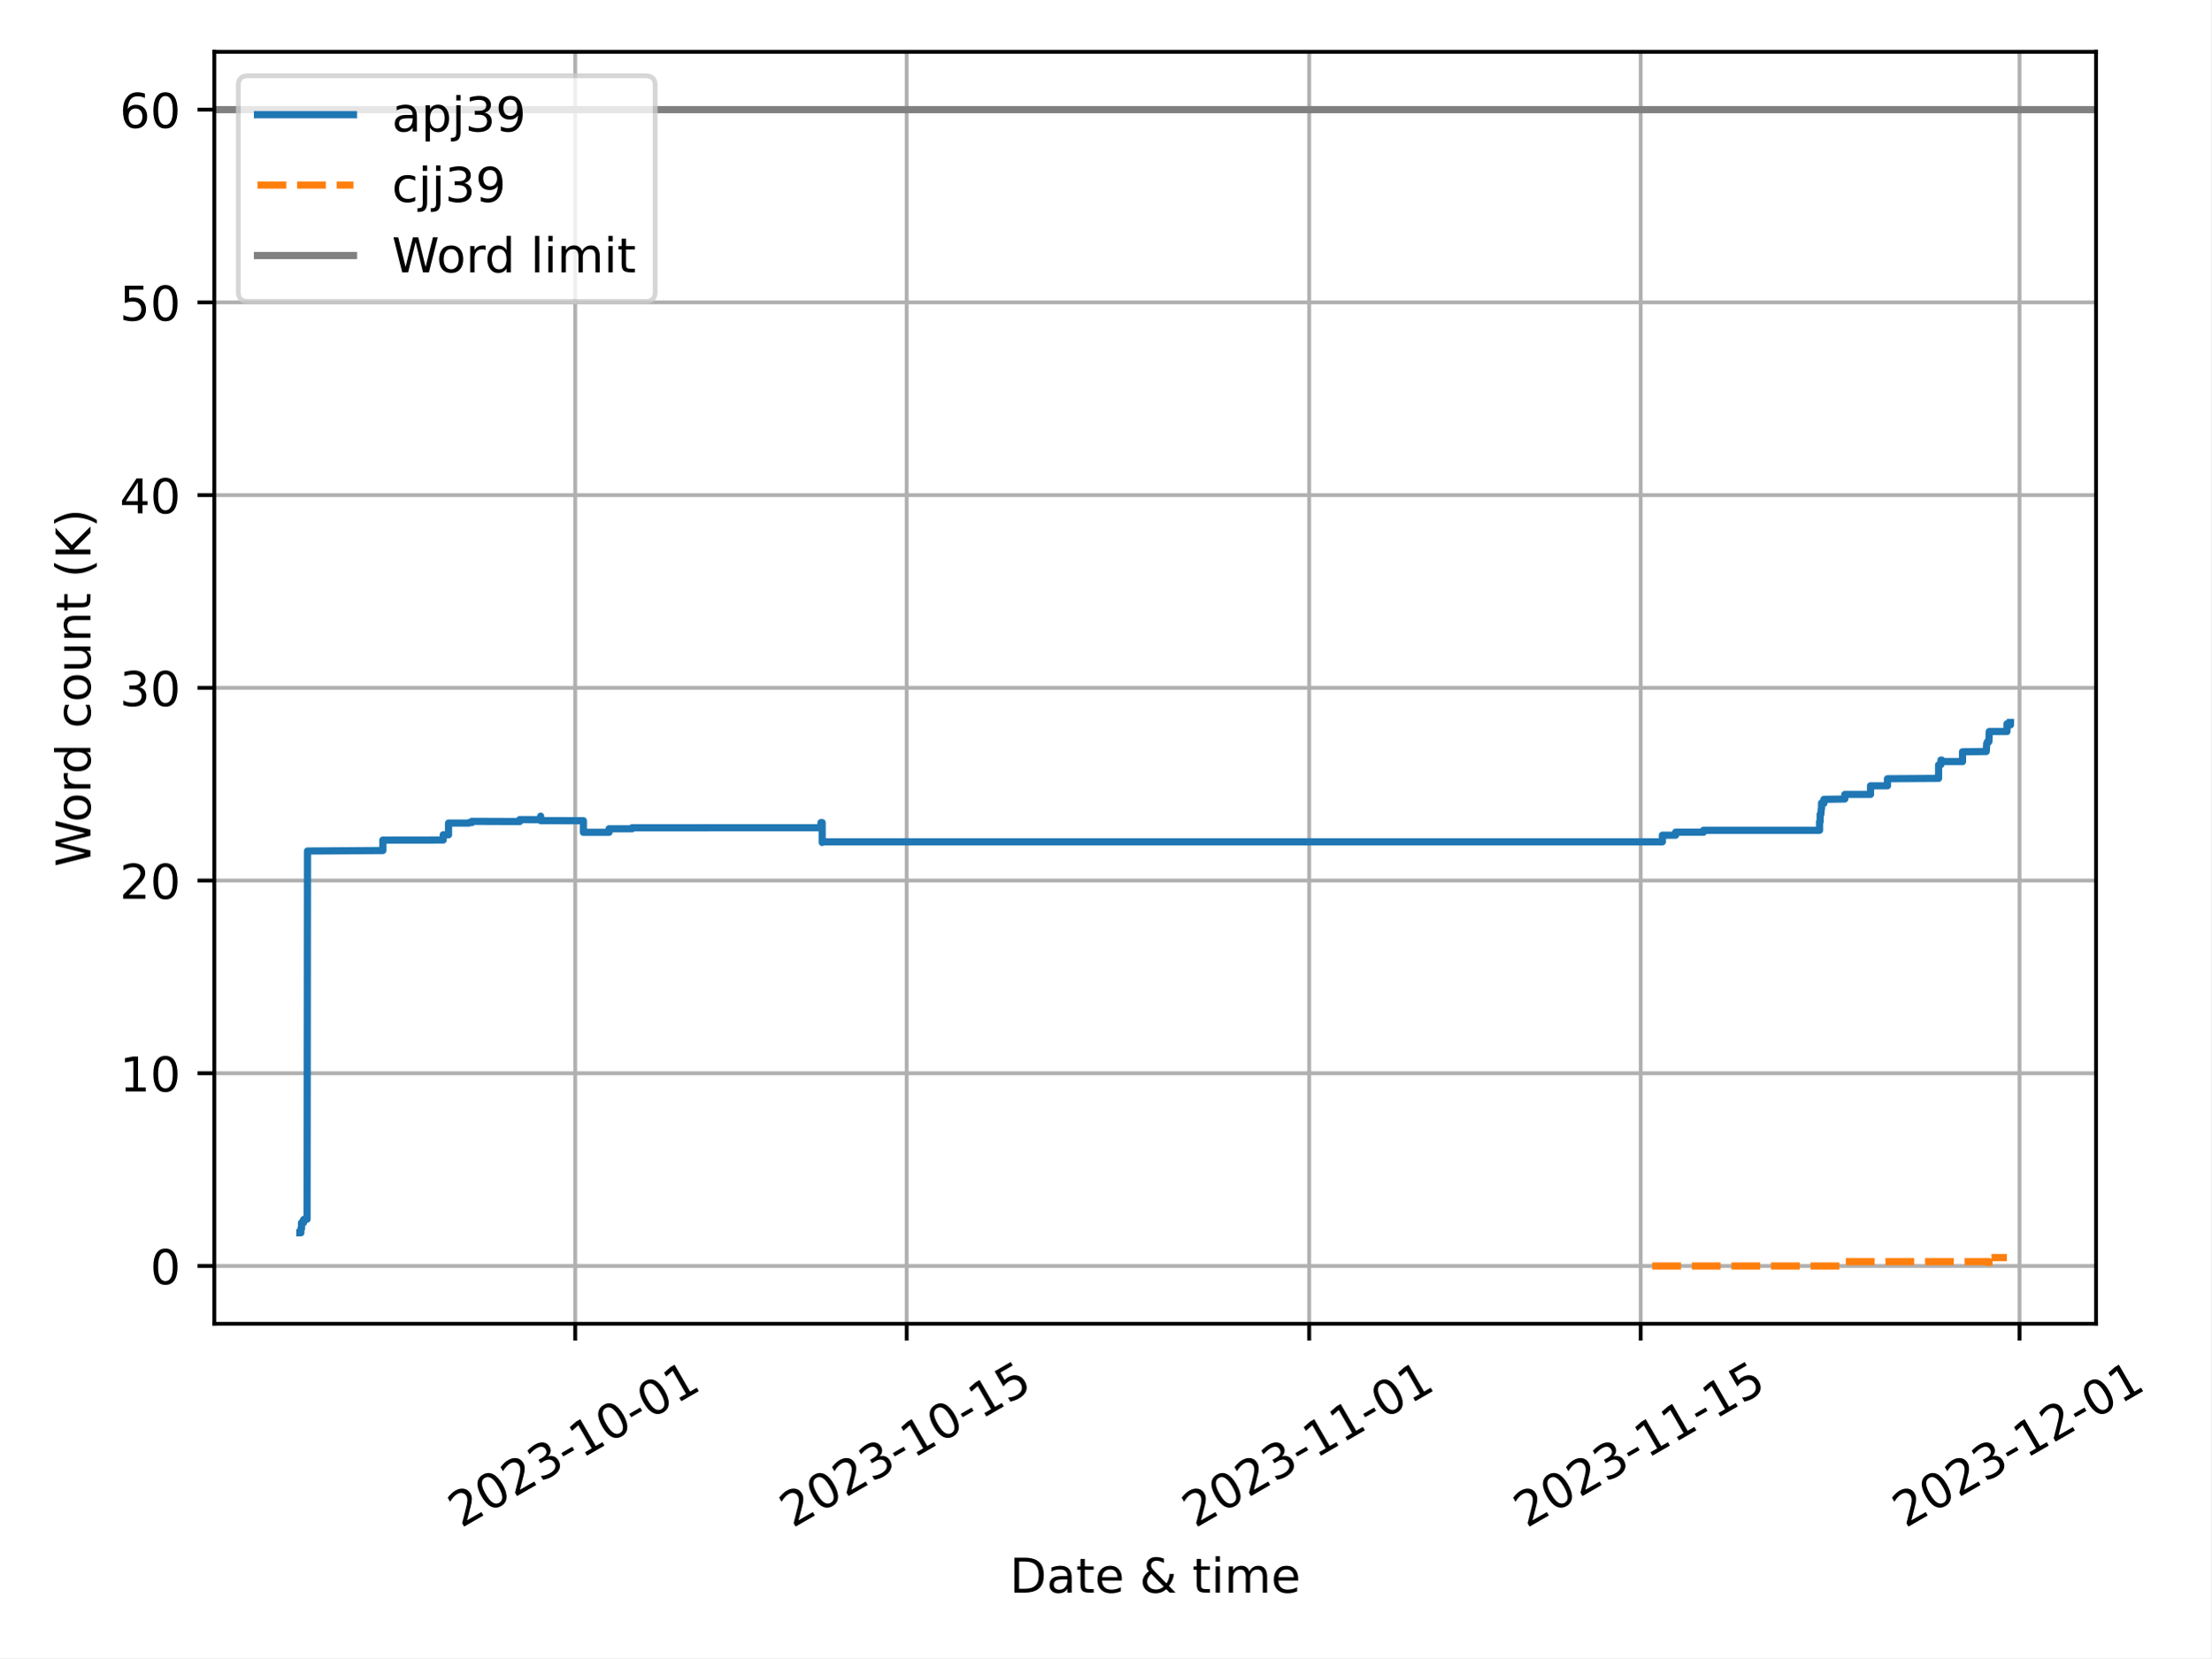
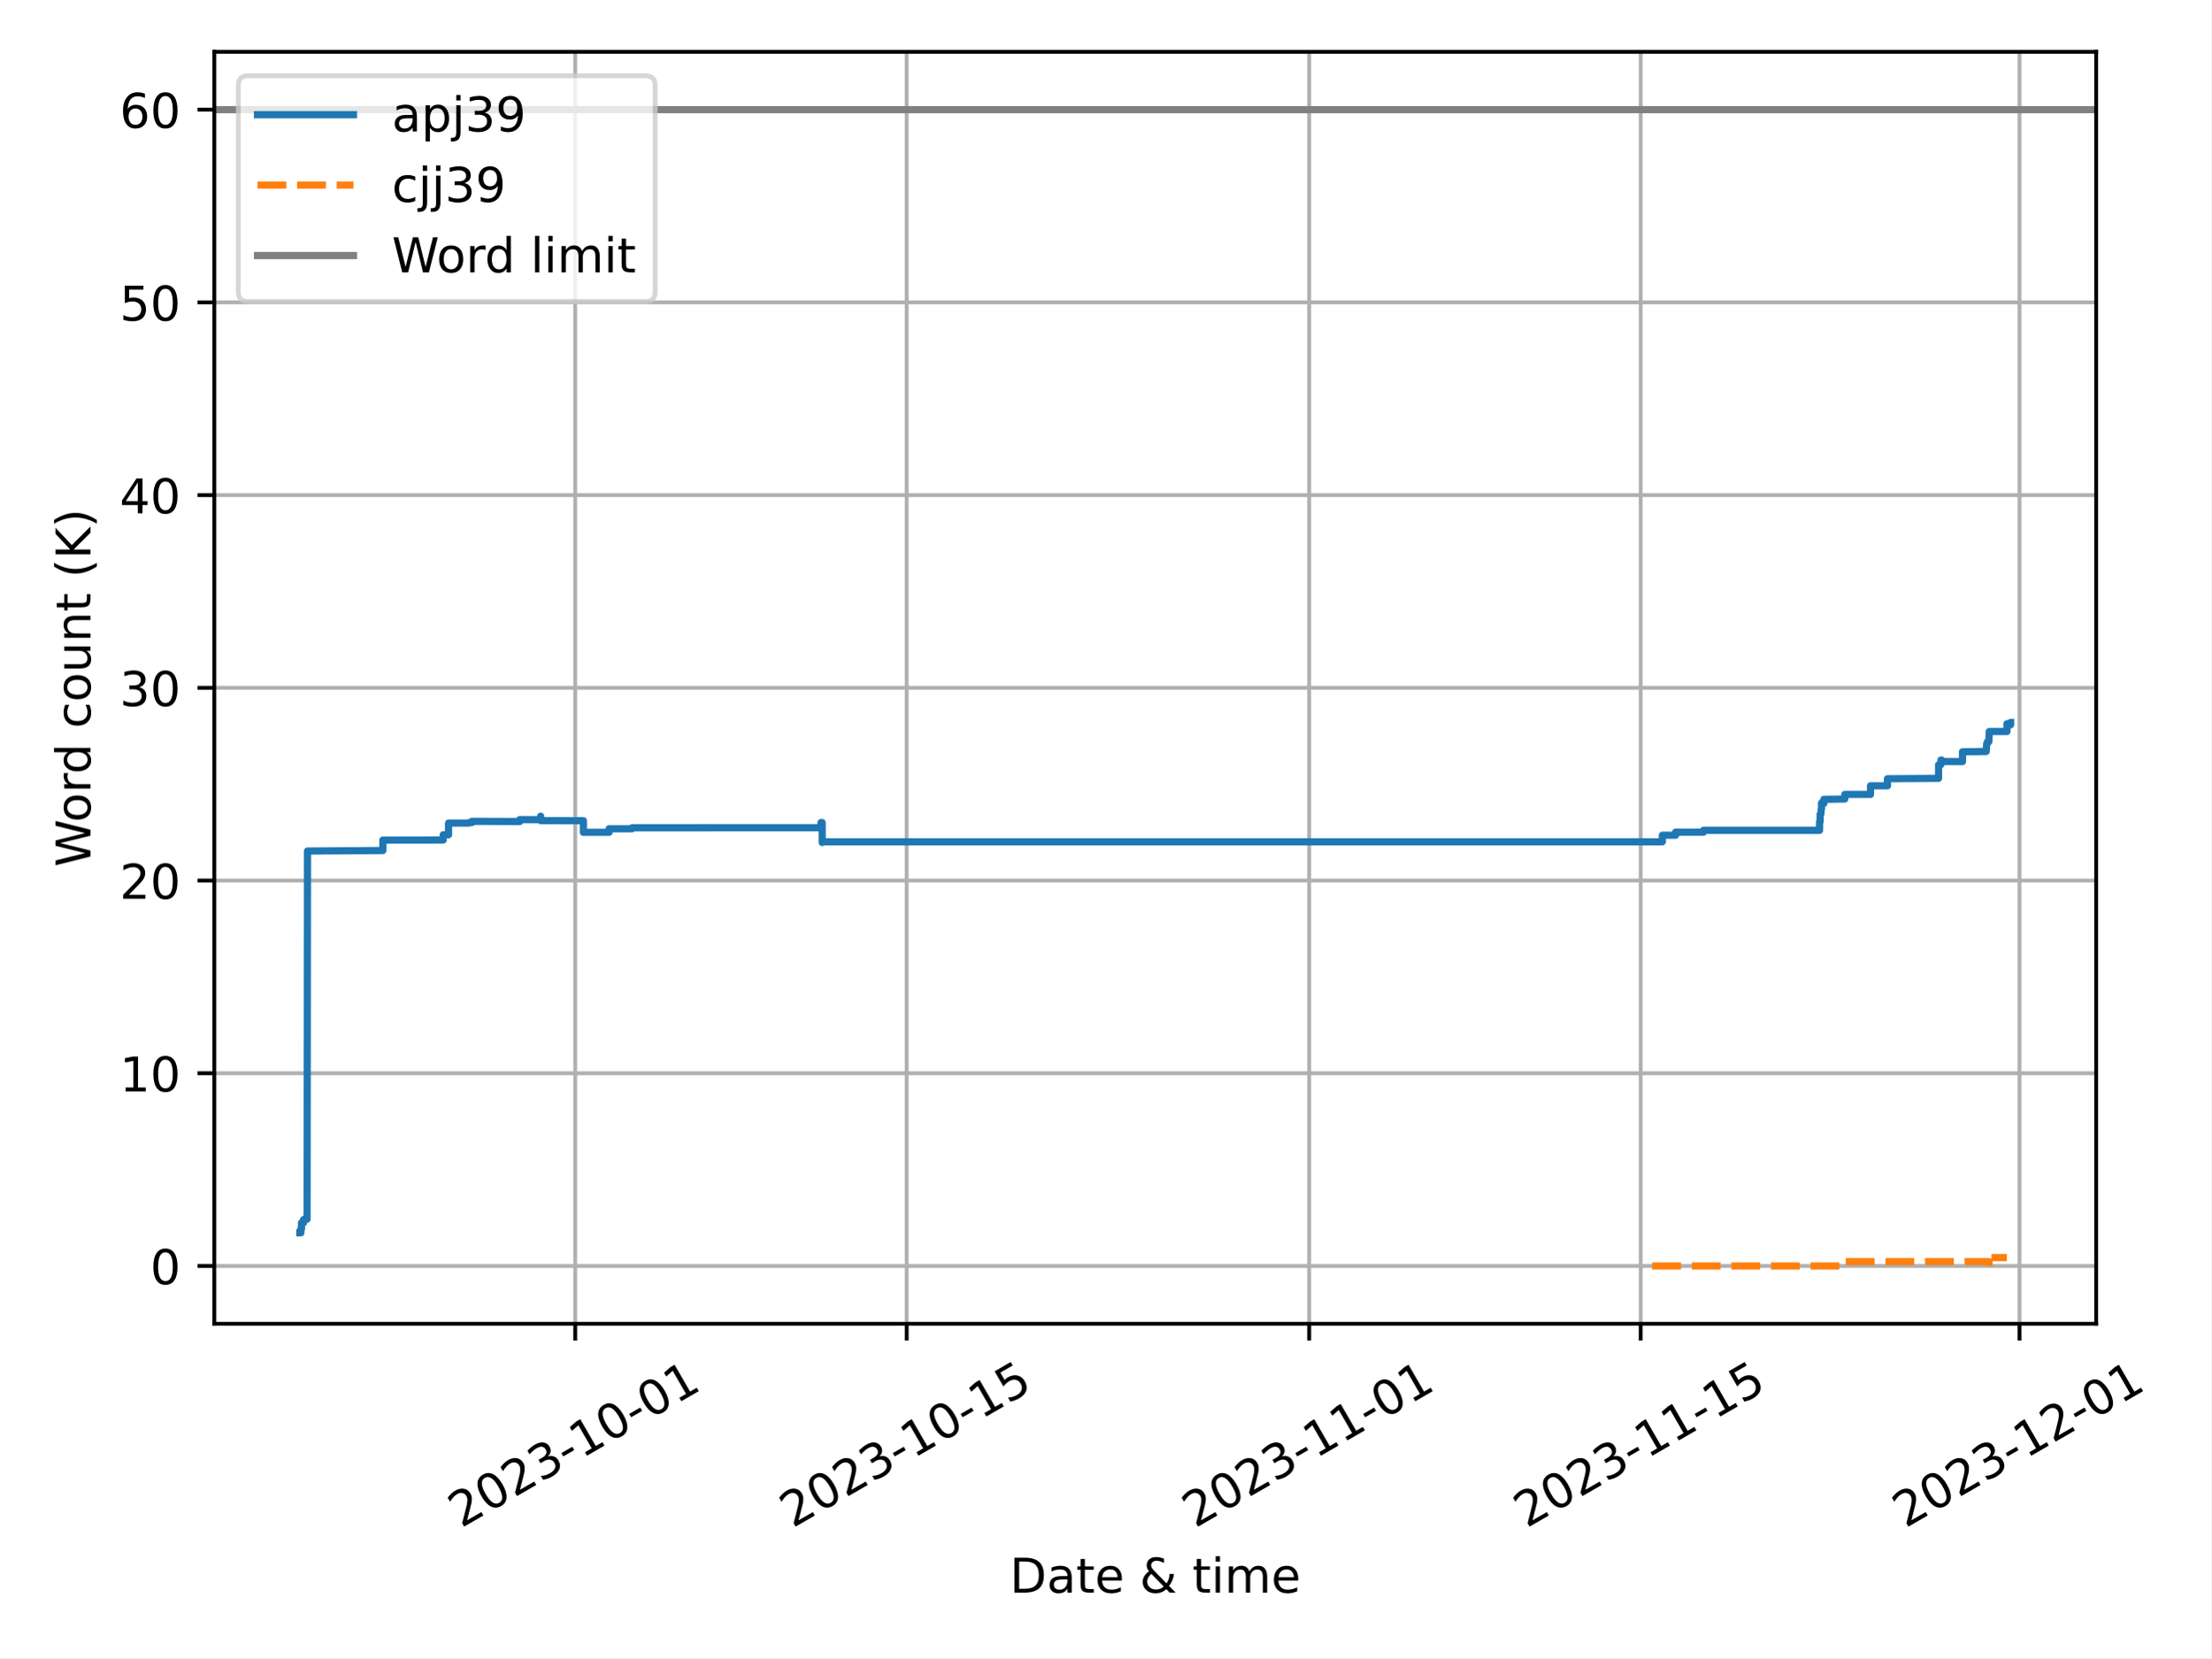
<svg xmlns="http://www.w3.org/2000/svg" xmlns:xlink="http://www.w3.org/1999/xlink" width="460.8pt" height="345.6pt" viewBox="0 0 460.8 345.6" version="1.1">
  <defs>
    <style type="text/css">*{stroke-linejoin: round; stroke-linecap: butt}</style>
  </defs>
  <g id="figure_1">
    <g id="patch_1">
      <path d="M 0 345.6  L 460.8 345.6  L 460.8 0  L 0 0  z " style="fill: #ffffff" />
    </g>
    <g id="axes_1">
      <g id="patch_2">
-         <path d="M 44.66 275.92  L 436.823 275.92  L 436.823 10.8  L 44.66 10.8  z " style="fill: #ffffff" />
+         <path d="M 44.66 275.92  L 436.848 275.92  L 436.848 10.8  L 44.66 10.8  z " style="fill: #ffffff" />
      </g>
      <g id="PolyCollection_1" />
      <g id="PolyCollection_2" />
      <g id="matplotlib.axis_1">
        <g id="xtick_1">
          <g id="line2d_1">
-             <path d="M 119.873 275.92  L 119.873 10.8  " clip-path="url(#pbfbd056b4e)" style="fill: none; stroke: #b0b0b0; stroke-width: 0.8; stroke-linecap: square" />
+             <path d="M 119.874 275.92  L 119.874 10.8  " clip-path="url(#pafad9d0b1c)" style="fill: none; stroke: #b0b0b0; stroke-width: 0.8; stroke-linecap: square" />
          </g>
          <g id="line2d_2">
            <defs>
-               <path id="m10766c5ffb" d="M 0 0  L 0 3.5  " style="stroke: #000000; stroke-width: 0.8" />
-             </defs>
-             <g>
-               <use xlink:href="#m10766c5ffb" x="119.873" y="275.92" style="stroke: #000000; stroke-width: 0.8" />
+               <path id="m6e48e54ae1" d="M 0 0  L 0 3.5  " style="stroke: #000000; stroke-width: 0.8" />
+             </defs>
+             <g>
+               <use xlink:href="#m6e48e54ae1" x="119.874" y="275.92" style="stroke: #000000; stroke-width: 0.8" />
            </g>
          </g>
          <g id="text_1">
-             <g transform="translate(96.0883 318.5587) rotate(-30) scale(0.1 -0.1)">
+             <g transform="translate(96.08871 318.5587) rotate(-30) scale(0.1 -0.1)">
              <defs>
                <path id="DejaVuSans-32" d="M 1228 531  L 3431 531  L 3431 0  L 469 0  L 469 531  Q 828 903 1448 1529  Q 2069 2156 2228 2338  Q 2531 2678 2651 2914  Q 2772 3150 2772 3378  Q 2772 3750 2511 3984  Q 2250 4219 1831 4219  Q 1534 4219 1204 4116  Q 875 4013 500 3803  L 500 4441  Q 881 4594 1212 4672  Q 1544 4750 1819 4750  Q 2544 4750 2975 4387  Q 3406 4025 3406 3419  Q 3406 3131 3298 2873  Q 3191 2616 2906 2266  Q 2828 2175 2409 1742  Q 1991 1309 1228 531  z " transform="scale(0.015625)" />
                <path id="DejaVuSans-30" d="M 2034 4250  Q 1547 4250 1301 3770  Q 1056 3291 1056 2328  Q 1056 1369 1301 889  Q 1547 409 2034 409  Q 2525 409 2770 889  Q 3016 1369 3016 2328  Q 3016 3291 2770 3770  Q 2525 4250 2034 4250  z M 2034 4750  Q 2819 4750 3233 4129  Q 3647 3509 3647 2328  Q 3647 1150 3233 529  Q 2819 -91 2034 -91  Q 1250 -91 836 529  Q 422 1150 422 2328  Q 422 3509 836 4129  Q 1250 4750 2034 4750  z " transform="scale(0.015625)" />
                <path id="DejaVuSans-33" d="M 2597 2516  Q 3050 2419 3304 2112  Q 3559 1806 3559 1356  Q 3559 666 3084 287  Q 2609 -91 1734 -91  Q 1441 -91 1130 -33  Q 819 25 488 141  L 488 750  Q 750 597 1062 519  Q 1375 441 1716 441  Q 2309 441 2620 675  Q 2931 909 2931 1356  Q 2931 1769 2642 2001  Q 2353 2234 1838 2234  L 1294 2234  L 1294 2753  L 1863 2753  Q 2328 2753 2575 2939  Q 2822 3125 2822 3475  Q 2822 3834 2567 4026  Q 2313 4219 1838 4219  Q 1578 4219 1281 4162  Q 984 4106 628 3988  L 628 4550  Q 988 4650 1302 4700  Q 1616 4750 1894 4750  Q 2613 4750 3031 4423  Q 3450 4097 3450 3541  Q 3450 3153 3228 2886  Q 3006 2619 2597 2516  z " transform="scale(0.015625)" />
                <path id="DejaVuSans-2d" d="M 313 2009  L 1997 2009  L 1997 1497  L 313 1497  L 313 2009  z " transform="scale(0.015625)" />
                <path id="DejaVuSans-31" d="M 794 531  L 1825 531  L 1825 4091  L 703 3866  L 703 4441  L 1819 4666  L 2450 4666  L 2450 531  L 3481 531  L 3481 0  L 794 0  L 794 531  z " transform="scale(0.015625)" />
              </defs>
              <use xlink:href="#DejaVuSans-32" />
              <use xlink:href="#DejaVuSans-30" x="63.623" />
              <use xlink:href="#DejaVuSans-32" x="127.246" />
              <use xlink:href="#DejaVuSans-33" x="190.869" />
              <use xlink:href="#DejaVuSans-2d" x="254.492" />
              <use xlink:href="#DejaVuSans-31" x="290.576" />
              <use xlink:href="#DejaVuSans-30" x="354.199" />
              <use xlink:href="#DejaVuSans-2d" x="417.822" />
              <use xlink:href="#DejaVuSans-30" x="453.906" />
              <use xlink:href="#DejaVuSans-31" x="517.529" />
            </g>
          </g>
        </g>
        <g id="xtick_2">
          <g id="line2d_3">
-             <path d="M 188.957 275.92  L 188.957 10.8  " clip-path="url(#pbfbd056b4e)" style="fill: none; stroke: #b0b0b0; stroke-width: 0.8; stroke-linecap: square" />
+             <path d="M 188.956 275.92  L 188.956 10.8  " clip-path="url(#pafad9d0b1c)" style="fill: none; stroke: #b0b0b0; stroke-width: 0.8; stroke-linecap: square" />
          </g>
          <g id="line2d_4">
            <g>
-               <use xlink:href="#m10766c5ffb" x="188.957" y="275.92" style="stroke: #000000; stroke-width: 0.8" />
+               <use xlink:href="#m6e48e54ae1" x="188.956" y="275.92" style="stroke: #000000; stroke-width: 0.8" />
            </g>
          </g>
          <g id="text_2">
-             <g transform="translate(165.1718 318.5587) rotate(-30) scale(0.1 -0.1)">
+             <g transform="translate(165.1713 318.5587) rotate(-30) scale(0.1 -0.1)">
              <defs>
                <path id="DejaVuSans-35" d="M 691 4666  L 3169 4666  L 3169 4134  L 1269 4134  L 1269 2991  Q 1406 3038 1543 3061  Q 1681 3084 1819 3084  Q 2600 3084 3056 2656  Q 3513 2228 3513 1497  Q 3513 744 3044 326  Q 2575 -91 1722 -91  Q 1428 -91 1123 -41  Q 819 9 494 109  L 494 744  Q 775 591 1075 516  Q 1375 441 1709 441  Q 2250 441 2565 725  Q 2881 1009 2881 1497  Q 2881 1984 2565 2268  Q 2250 2553 1709 2553  Q 1456 2553 1204 2497  Q 953 2441 691 2322  L 691 4666  z " transform="scale(0.015625)" />
              </defs>
              <use xlink:href="#DejaVuSans-32" />
              <use xlink:href="#DejaVuSans-30" x="63.623" />
              <use xlink:href="#DejaVuSans-32" x="127.246" />
              <use xlink:href="#DejaVuSans-33" x="190.869" />
              <use xlink:href="#DejaVuSans-2d" x="254.492" />
              <use xlink:href="#DejaVuSans-31" x="290.576" />
              <use xlink:href="#DejaVuSans-30" x="354.199" />
              <use xlink:href="#DejaVuSans-2d" x="417.822" />
              <use xlink:href="#DejaVuSans-31" x="453.906" />
              <use xlink:href="#DejaVuSans-35" x="517.529" />
            </g>
          </g>
        </g>
        <g id="xtick_3">
          <g id="line2d_5">
-             <path d="M 272.844 275.92  L 272.844 10.8  " clip-path="url(#pbfbd056b4e)" style="fill: none; stroke: #b0b0b0; stroke-width: 0.8; stroke-linecap: square" />
+             <path d="M 272.842 275.92  L 272.842 10.8  " clip-path="url(#pafad9d0b1c)" style="fill: none; stroke: #b0b0b0; stroke-width: 0.8; stroke-linecap: square" />
          </g>
          <g id="line2d_6">
            <g>
-               <use xlink:href="#m10766c5ffb" x="272.844" y="275.92" style="stroke: #000000; stroke-width: 0.8" />
+               <use xlink:href="#m6e48e54ae1" x="272.842" y="275.92" style="stroke: #000000; stroke-width: 0.8" />
            </g>
          </g>
          <g id="text_3">
-             <g transform="translate(249.0589 318.5587) rotate(-30) scale(0.1 -0.1)">
+             <g transform="translate(249.0573 318.5587) rotate(-30) scale(0.1 -0.1)">
              <use xlink:href="#DejaVuSans-32" />
              <use xlink:href="#DejaVuSans-30" x="63.623" />
              <use xlink:href="#DejaVuSans-32" x="127.246" />
              <use xlink:href="#DejaVuSans-33" x="190.869" />
              <use xlink:href="#DejaVuSans-2d" x="254.492" />
              <use xlink:href="#DejaVuSans-31" x="290.576" />
              <use xlink:href="#DejaVuSans-31" x="354.199" />
              <use xlink:href="#DejaVuSans-2d" x="417.822" />
              <use xlink:href="#DejaVuSans-30" x="453.906" />
              <use xlink:href="#DejaVuSans-31" x="517.529" />
            </g>
          </g>
        </g>
        <g id="xtick_4">
          <g id="line2d_7">
-             <path d="M 341.927 275.92  L 341.927 10.8  " clip-path="url(#pbfbd056b4e)" style="fill: none; stroke: #b0b0b0; stroke-width: 0.8; stroke-linecap: square" />
+             <path d="M 341.925 275.92  L 341.925 10.8  " clip-path="url(#pafad9d0b1c)" style="fill: none; stroke: #b0b0b0; stroke-width: 0.8; stroke-linecap: square" />
          </g>
          <g id="line2d_8">
            <g>
-               <use xlink:href="#m10766c5ffb" x="341.927" y="275.92" style="stroke: #000000; stroke-width: 0.8" />
+               <use xlink:href="#m6e48e54ae1" x="341.925" y="275.92" style="stroke: #000000; stroke-width: 0.8" />
            </g>
          </g>
          <g id="text_4">
-             <g transform="translate(318.1424 318.5587) rotate(-30) scale(0.1 -0.1)">
+             <g transform="translate(318.1399 318.5587) rotate(-30) scale(0.1 -0.1)">
              <use xlink:href="#DejaVuSans-32" />
              <use xlink:href="#DejaVuSans-30" x="63.623" />
              <use xlink:href="#DejaVuSans-32" x="127.246" />
              <use xlink:href="#DejaVuSans-33" x="190.869" />
              <use xlink:href="#DejaVuSans-2d" x="254.492" />
              <use xlink:href="#DejaVuSans-31" x="290.576" />
              <use xlink:href="#DejaVuSans-31" x="354.199" />
              <use xlink:href="#DejaVuSans-2d" x="417.822" />
              <use xlink:href="#DejaVuSans-31" x="453.906" />
              <use xlink:href="#DejaVuSans-35" x="517.529" />
            </g>
          </g>
        </g>
        <g id="xtick_5">
          <g id="line2d_9">
-             <path d="M 420.88 275.92  L 420.88 10.8  " clip-path="url(#pbfbd056b4e)" style="fill: none; stroke: #b0b0b0; stroke-width: 0.8; stroke-linecap: square" />
+             <path d="M 420.877 275.92  L 420.877 10.8  " clip-path="url(#pafad9d0b1c)" style="fill: none; stroke: #b0b0b0; stroke-width: 0.8; stroke-linecap: square" />
          </g>
          <g id="line2d_10">
            <g>
-               <use xlink:href="#m10766c5ffb" x="420.88" y="275.92" style="stroke: #000000; stroke-width: 0.8" />
+               <use xlink:href="#m6e48e54ae1" x="420.877" y="275.92" style="stroke: #000000; stroke-width: 0.8" />
            </g>
          </g>
          <g id="text_5">
-             <g transform="translate(397.0949 318.5587) rotate(-30) scale(0.1 -0.1)">
+             <g transform="translate(397.0914 318.5587) rotate(-30) scale(0.1 -0.1)">
              <use xlink:href="#DejaVuSans-32" />
              <use xlink:href="#DejaVuSans-30" x="63.623" />
              <use xlink:href="#DejaVuSans-32" x="127.246" />
              <use xlink:href="#DejaVuSans-33" x="190.869" />
              <use xlink:href="#DejaVuSans-2d" x="254.492" />
              <use xlink:href="#DejaVuSans-31" x="290.576" />
              <use xlink:href="#DejaVuSans-32" x="354.199" />
              <use xlink:href="#DejaVuSans-2d" x="417.822" />
              <use xlink:href="#DejaVuSans-30" x="453.906" />
              <use xlink:href="#DejaVuSans-31" x="517.529" />
            </g>
          </g>
        </g>
        <g id="text_6">
-           <g transform="translate(210.4171 331.9582) scale(0.1 -0.1)">
+           <g transform="translate(210.4299 331.9582) scale(0.1 -0.1)">
            <defs>
              <path id="DejaVuSans-44" d="M 1259 4147  L 1259 519  L 2022 519  Q 2988 519 3436 956  Q 3884 1394 3884 2338  Q 3884 3275 3436 3711  Q 2988 4147 2022 4147  L 1259 4147  z M 628 4666  L 1925 4666  Q 3281 4666 3915 4102  Q 4550 3538 4550 2338  Q 4550 1131 3912 565  Q 3275 0 1925 0  L 628 0  L 628 4666  z " transform="scale(0.015625)" />
              <path id="DejaVuSans-61" d="M 2194 1759  Q 1497 1759 1228 1600  Q 959 1441 959 1056  Q 959 750 1161 570  Q 1363 391 1709 391  Q 2188 391 2477 730  Q 2766 1069 2766 1631  L 2766 1759  L 2194 1759  z M 3341 1997  L 3341 0  L 2766 0  L 2766 531  Q 2569 213 2275 61  Q 1981 -91 1556 -91  Q 1019 -91 701 211  Q 384 513 384 1019  Q 384 1609 779 1909  Q 1175 2209 1959 2209  L 2766 2209  L 2766 2266  Q 2766 2663 2505 2880  Q 2244 3097 1772 3097  Q 1472 3097 1187 3025  Q 903 2953 641 2809  L 641 3341  Q 956 3463 1253 3523  Q 1550 3584 1831 3584  Q 2591 3584 2966 3190  Q 3341 2797 3341 1997  z " transform="scale(0.015625)" />
              <path id="DejaVuSans-74" d="M 1172 4494  L 1172 3500  L 2356 3500  L 2356 3053  L 1172 3053  L 1172 1153  Q 1172 725 1289 603  Q 1406 481 1766 481  L 2356 481  L 2356 0  L 1766 0  Q 1100 0 847 248  Q 594 497 594 1153  L 594 3053  L 172 3053  L 172 3500  L 594 3500  L 594 4494  L 1172 4494  z " transform="scale(0.015625)" />
              <path id="DejaVuSans-65" d="M 3597 1894  L 3597 1613  L 953 1613  Q 991 1019 1311 708  Q 1631 397 2203 397  Q 2534 397 2845 478  Q 3156 559 3463 722  L 3463 178  Q 3153 47 2828 -22  Q 2503 -91 2169 -91  Q 1331 -91 842 396  Q 353 884 353 1716  Q 353 2575 817 3079  Q 1281 3584 2069 3584  Q 2775 3584 3186 3129  Q 3597 2675 3597 1894  z M 3022 2063  Q 3016 2534 2758 2815  Q 2500 3097 2075 3097  Q 1594 3097 1305 2825  Q 1016 2553 972 2059  L 3022 2063  z " transform="scale(0.015625)" />
              <path id="DejaVuSans-20" transform="scale(0.015625)" />
              <path id="DejaVuSans-26" d="M 1556 2509  Q 1272 2256 1139 2004  Q 1006 1753 1006 1478  Q 1006 1022 1337 719  Q 1669 416 2169 416  Q 2466 416 2725 514  Q 2984 613 3213 813  L 1556 2509  z M 1997 2859  L 3584 1234  Q 3769 1513 3872 1830  Q 3975 2147 3994 2503  L 4575 2503  Q 4538 2091 4375 1687  Q 4213 1284 3922 891  L 4794 0  L 4006 0  L 3559 459  Q 3234 181 2878 45  Q 2522 -91 2113 -91  Q 1359 -91 881 339  Q 403 769 403 1441  Q 403 1841 612 2192  Q 822 2544 1241 2853  Q 1091 3050 1012 3245  Q 934 3441 934 3628  Q 934 4134 1281 4442  Q 1628 4750 2203 4750  Q 2463 4750 2720 4694  Q 2978 4638 3244 4525  L 3244 3956  Q 2972 4103 2725 4179  Q 2478 4256 2266 4256  Q 1938 4256 1733 4082  Q 1528 3909 1528 3634  Q 1528 3475 1620 3314  Q 1713 3153 1997 2859  z " transform="scale(0.015625)" />
              <path id="DejaVuSans-69" d="M 603 3500  L 1178 3500  L 1178 0  L 603 0  L 603 3500  z M 603 4863  L 1178 4863  L 1178 4134  L 603 4134  L 603 4863  z " transform="scale(0.015625)" />
              <path id="DejaVuSans-6d" d="M 3328 2828  Q 3544 3216 3844 3400  Q 4144 3584 4550 3584  Q 5097 3584 5394 3201  Q 5691 2819 5691 2113  L 5691 0  L 5113 0  L 5113 2094  Q 5113 2597 4934 2840  Q 4756 3084 4391 3084  Q 3944 3084 3684 2787  Q 3425 2491 3425 1978  L 3425 0  L 2847 0  L 2847 2094  Q 2847 2600 2669 2842  Q 2491 3084 2119 3084  Q 1678 3084 1418 2786  Q 1159 2488 1159 1978  L 1159 0  L 581 0  L 581 3500  L 1159 3500  L 1159 2956  Q 1356 3278 1631 3431  Q 1906 3584 2284 3584  Q 2666 3584 2933 3390  Q 3200 3197 3328 2828  z " transform="scale(0.015625)" />
            </defs>
            <use xlink:href="#DejaVuSans-44" />
            <use xlink:href="#DejaVuSans-61" x="77.002" />
            <use xlink:href="#DejaVuSans-74" x="138.281" />
            <use xlink:href="#DejaVuSans-65" x="177.49" />
            <use xlink:href="#DejaVuSans-20" x="239.014" />
            <use xlink:href="#DejaVuSans-26" x="270.801" />
            <use xlink:href="#DejaVuSans-20" x="348.779" />
            <use xlink:href="#DejaVuSans-74" x="380.566" />
            <use xlink:href="#DejaVuSans-69" x="419.775" />
            <use xlink:href="#DejaVuSans-6d" x="447.559" />
            <use xlink:href="#DejaVuSans-65" x="544.971" />
          </g>
        </g>
      </g>
      <g id="matplotlib.axis_2">
        <g id="ytick_1">
          <g id="line2d_11">
-             <path d="M 44.66 263.87  L 436.823 263.87  " clip-path="url(#pbfbd056b4e)" style="fill: none; stroke: #b0b0b0; stroke-width: 0.8; stroke-linecap: square" />
+             <path d="M 44.66 263.87  L 436.848 263.87  " clip-path="url(#pafad9d0b1c)" style="fill: none; stroke: #b0b0b0; stroke-width: 0.8; stroke-linecap: square" />
          </g>
          <g id="line2d_12">
            <defs>
-               <path id="m41c71d63e1" d="M 0 0  L -3.5 0  " style="stroke: #000000; stroke-width: 0.8" />
-             </defs>
-             <g>
-               <use xlink:href="#m41c71d63e1" x="44.66" y="263.87" style="stroke: #000000; stroke-width: 0.8" />
+               <path id="m4e6aa06380" d="M 0 0  L -3.5 0  " style="stroke: #000000; stroke-width: 0.8" />
+             </defs>
+             <g>
+               <use xlink:href="#m4e6aa06380" x="44.66" y="263.87" style="stroke: #000000; stroke-width: 0.8" />
            </g>
          </g>
          <g id="text_7">
            <g transform="translate(31.2975 267.6688) scale(0.1 -0.1)">
              <use xlink:href="#DejaVuSans-30" />
            </g>
          </g>
        </g>
        <g id="ytick_2">
          <g id="line2d_13">
-             <path d="M 44.66 223.7  L 436.823 223.7  " clip-path="url(#pbfbd056b4e)" style="fill: none; stroke: #b0b0b0; stroke-width: 0.8; stroke-linecap: square" />
+             <path d="M 44.66 223.7  L 436.848 223.7  " clip-path="url(#pafad9d0b1c)" style="fill: none; stroke: #b0b0b0; stroke-width: 0.8; stroke-linecap: square" />
          </g>
          <g id="line2d_14">
            <g>
-               <use xlink:href="#m41c71d63e1" x="44.66" y="223.7" style="stroke: #000000; stroke-width: 0.8" />
+               <use xlink:href="#m4e6aa06380" x="44.66" y="223.7" style="stroke: #000000; stroke-width: 0.8" />
            </g>
          </g>
          <g id="text_8">
            <g transform="translate(24.935 227.499) scale(0.1 -0.1)">
              <use xlink:href="#DejaVuSans-31" />
              <use xlink:href="#DejaVuSans-30" x="63.623" />
            </g>
          </g>
        </g>
        <g id="ytick_3">
          <g id="line2d_15">
-             <path d="M 44.66 183.53  L 436.823 183.53  " clip-path="url(#pbfbd056b4e)" style="fill: none; stroke: #b0b0b0; stroke-width: 0.8; stroke-linecap: square" />
+             <path d="M 44.66 183.53  L 436.848 183.53  " clip-path="url(#pafad9d0b1c)" style="fill: none; stroke: #b0b0b0; stroke-width: 0.8; stroke-linecap: square" />
          </g>
          <g id="line2d_16">
            <g>
-               <use xlink:href="#m41c71d63e1" x="44.66" y="183.53" style="stroke: #000000; stroke-width: 0.8" />
+               <use xlink:href="#m4e6aa06380" x="44.66" y="183.53" style="stroke: #000000; stroke-width: 0.8" />
            </g>
          </g>
          <g id="text_9">
            <g transform="translate(24.935 187.3292) scale(0.1 -0.1)">
              <use xlink:href="#DejaVuSans-32" />
              <use xlink:href="#DejaVuSans-30" x="63.623" />
            </g>
          </g>
        </g>
        <g id="ytick_4">
          <g id="line2d_17">
-             <path d="M 44.66 143.36  L 436.823 143.36  " clip-path="url(#pbfbd056b4e)" style="fill: none; stroke: #b0b0b0; stroke-width: 0.8; stroke-linecap: square" />
+             <path d="M 44.66 143.36  L 436.848 143.36  " clip-path="url(#pafad9d0b1c)" style="fill: none; stroke: #b0b0b0; stroke-width: 0.8; stroke-linecap: square" />
          </g>
          <g id="line2d_18">
            <g>
-               <use xlink:href="#m41c71d63e1" x="44.66" y="143.36" style="stroke: #000000; stroke-width: 0.8" />
+               <use xlink:href="#m4e6aa06380" x="44.66" y="143.36" style="stroke: #000000; stroke-width: 0.8" />
            </g>
          </g>
          <g id="text_10">
            <g transform="translate(24.935 147.1595) scale(0.1 -0.1)">
              <use xlink:href="#DejaVuSans-33" />
              <use xlink:href="#DejaVuSans-30" x="63.623" />
            </g>
          </g>
        </g>
        <g id="ytick_5">
          <g id="line2d_19">
-             <path d="M 44.66 103.19  L 436.823 103.19  " clip-path="url(#pbfbd056b4e)" style="fill: none; stroke: #b0b0b0; stroke-width: 0.8; stroke-linecap: square" />
+             <path d="M 44.66 103.19  L 436.848 103.19  " clip-path="url(#pafad9d0b1c)" style="fill: none; stroke: #b0b0b0; stroke-width: 0.8; stroke-linecap: square" />
          </g>
          <g id="line2d_20">
            <g>
-               <use xlink:href="#m41c71d63e1" x="44.66" y="103.19" style="stroke: #000000; stroke-width: 0.8" />
+               <use xlink:href="#m4e6aa06380" x="44.66" y="103.19" style="stroke: #000000; stroke-width: 0.8" />
            </g>
          </g>
          <g id="text_11">
            <g transform="translate(24.935 106.9897) scale(0.1 -0.1)">
              <defs>
                <path id="DejaVuSans-34" d="M 2419 4116  L 825 1625  L 2419 1625  L 2419 4116  z M 2253 4666  L 3047 4666  L 3047 1625  L 3713 1625  L 3713 1100  L 3047 1100  L 3047 0  L 2419 0  L 2419 1100  L 313 1100  L 313 1709  L 2253 4666  z " transform="scale(0.015625)" />
              </defs>
              <use xlink:href="#DejaVuSans-34" />
              <use xlink:href="#DejaVuSans-30" x="63.623" />
            </g>
          </g>
        </g>
        <g id="ytick_6">
          <g id="line2d_21">
-             <path d="M 44.66 63.021  L 436.823 63.021  " clip-path="url(#pbfbd056b4e)" style="fill: none; stroke: #b0b0b0; stroke-width: 0.8; stroke-linecap: square" />
+             <path d="M 44.66 63.021  L 436.848 63.021  " clip-path="url(#pafad9d0b1c)" style="fill: none; stroke: #b0b0b0; stroke-width: 0.8; stroke-linecap: square" />
          </g>
          <g id="line2d_22">
            <g>
-               <use xlink:href="#m41c71d63e1" x="44.66" y="63.021" style="stroke: #000000; stroke-width: 0.8" />
+               <use xlink:href="#m4e6aa06380" x="44.66" y="63.021" style="stroke: #000000; stroke-width: 0.8" />
            </g>
          </g>
          <g id="text_12">
            <g transform="translate(24.935 66.81992) scale(0.1 -0.1)">
              <use xlink:href="#DejaVuSans-35" />
              <use xlink:href="#DejaVuSans-30" x="63.623" />
            </g>
          </g>
        </g>
        <g id="ytick_7">
          <g id="line2d_23">
-             <path d="M 44.66 22.851  L 436.823 22.851  " clip-path="url(#pbfbd056b4e)" style="fill: none; stroke: #b0b0b0; stroke-width: 0.8; stroke-linecap: square" />
+             <path d="M 44.66 22.851  L 436.848 22.851  " clip-path="url(#pafad9d0b1c)" style="fill: none; stroke: #b0b0b0; stroke-width: 0.8; stroke-linecap: square" />
          </g>
          <g id="line2d_24">
            <g>
-               <use xlink:href="#m41c71d63e1" x="44.66" y="22.851" style="stroke: #000000; stroke-width: 0.8" />
+               <use xlink:href="#m4e6aa06380" x="44.66" y="22.851" style="stroke: #000000; stroke-width: 0.8" />
            </g>
          </g>
          <g id="text_13">
            <g transform="translate(24.935 26.65015) scale(0.1 -0.1)">
              <defs>
                <path id="DejaVuSans-36" d="M 2113 2584  Q 1688 2584 1439 2293  Q 1191 2003 1191 1497  Q 1191 994 1439 701  Q 1688 409 2113 409  Q 2538 409 2786 701  Q 3034 994 3034 1497  Q 3034 2003 2786 2293  Q 2538 2584 2113 2584  z M 3366 4563  L 3366 3988  Q 3128 4100 2886 4159  Q 2644 4219 2406 4219  Q 1781 4219 1451 3797  Q 1122 3375 1075 2522  Q 1259 2794 1537 2939  Q 1816 3084 2150 3084  Q 2853 3084 3261 2657  Q 3669 2231 3669 1497  Q 3669 778 3244 343  Q 2819 -91 2113 -91  Q 1303 -91 875 529  Q 447 1150 447 2328  Q 447 3434 972 4092  Q 1497 4750 2381 4750  Q 2619 4750 2861 4703  Q 3103 4656 3366 4563  z " transform="scale(0.015625)" />
              </defs>
              <use xlink:href="#DejaVuSans-36" />
              <use xlink:href="#DejaVuSans-30" x="63.623" />
            </g>
          </g>
        </g>
        <g id="text_14">
          <g transform="translate(18.85531 180.6766) rotate(-90) scale(0.1 -0.1)">
            <defs>
              <path id="DejaVuSans-57" d="M 213 4666  L 850 4666  L 1831 722  L 2809 4666  L 3519 4666  L 4500 722  L 5478 4666  L 6119 4666  L 4947 0  L 4153 0  L 3169 4050  L 2175 0  L 1381 0  L 213 4666  z " transform="scale(0.015625)" />
              <path id="DejaVuSans-6f" d="M 1959 3097  Q 1497 3097 1228 2736  Q 959 2375 959 1747  Q 959 1119 1226 758  Q 1494 397 1959 397  Q 2419 397 2687 759  Q 2956 1122 2956 1747  Q 2956 2369 2687 2733  Q 2419 3097 1959 3097  z M 1959 3584  Q 2709 3584 3137 3096  Q 3566 2609 3566 1747  Q 3566 888 3137 398  Q 2709 -91 1959 -91  Q 1206 -91 779 398  Q 353 888 353 1747  Q 353 2609 779 3096  Q 1206 3584 1959 3584  z " transform="scale(0.015625)" />
              <path id="DejaVuSans-72" d="M 2631 2963  Q 2534 3019 2420 3045  Q 2306 3072 2169 3072  Q 1681 3072 1420 2755  Q 1159 2438 1159 1844  L 1159 0  L 581 0  L 581 3500  L 1159 3500  L 1159 2956  Q 1341 3275 1631 3429  Q 1922 3584 2338 3584  Q 2397 3584 2469 3576  Q 2541 3569 2628 3553  L 2631 2963  z " transform="scale(0.015625)" />
              <path id="DejaVuSans-64" d="M 2906 2969  L 2906 4863  L 3481 4863  L 3481 0  L 2906 0  L 2906 525  Q 2725 213 2448 61  Q 2172 -91 1784 -91  Q 1150 -91 751 415  Q 353 922 353 1747  Q 353 2572 751 3078  Q 1150 3584 1784 3584  Q 2172 3584 2448 3432  Q 2725 3281 2906 2969  z M 947 1747  Q 947 1113 1208 752  Q 1469 391 1925 391  Q 2381 391 2643 752  Q 2906 1113 2906 1747  Q 2906 2381 2643 2742  Q 2381 3103 1925 3103  Q 1469 3103 1208 2742  Q 947 2381 947 1747  z " transform="scale(0.015625)" />
              <path id="DejaVuSans-63" d="M 3122 3366  L 3122 2828  Q 2878 2963 2633 3030  Q 2388 3097 2138 3097  Q 1578 3097 1268 2742  Q 959 2388 959 1747  Q 959 1106 1268 751  Q 1578 397 2138 397  Q 2388 397 2633 464  Q 2878 531 3122 666  L 3122 134  Q 2881 22 2623 -34  Q 2366 -91 2075 -91  Q 1284 -91 818 406  Q 353 903 353 1747  Q 353 2603 823 3093  Q 1294 3584 2113 3584  Q 2378 3584 2631 3529  Q 2884 3475 3122 3366  z " transform="scale(0.015625)" />
              <path id="DejaVuSans-75" d="M 544 1381  L 544 3500  L 1119 3500  L 1119 1403  Q 1119 906 1312 657  Q 1506 409 1894 409  Q 2359 409 2629 706  Q 2900 1003 2900 1516  L 2900 3500  L 3475 3500  L 3475 0  L 2900 0  L 2900 538  Q 2691 219 2414 64  Q 2138 -91 1772 -91  Q 1169 -91 856 284  Q 544 659 544 1381  z M 1991 3584  L 1991 3584  z " transform="scale(0.015625)" />
              <path id="DejaVuSans-6e" d="M 3513 2113  L 3513 0  L 2938 0  L 2938 2094  Q 2938 2591 2744 2837  Q 2550 3084 2163 3084  Q 1697 3084 1428 2787  Q 1159 2491 1159 1978  L 1159 0  L 581 0  L 581 3500  L 1159 3500  L 1159 2956  Q 1366 3272 1645 3428  Q 1925 3584 2291 3584  Q 2894 3584 3203 3211  Q 3513 2838 3513 2113  z " transform="scale(0.015625)" />
              <path id="DejaVuSans-28" d="M 1984 4856  Q 1566 4138 1362 3434  Q 1159 2731 1159 2009  Q 1159 1288 1364 580  Q 1569 -128 1984 -844  L 1484 -844  Q 1016 -109 783 600  Q 550 1309 550 2009  Q 550 2706 781 3412  Q 1013 4119 1484 4856  L 1984 4856  z " transform="scale(0.015625)" />
              <path id="DejaVuSans-4b" d="M 628 4666  L 1259 4666  L 1259 2694  L 3353 4666  L 4166 4666  L 1850 2491  L 4331 0  L 3500 0  L 1259 2247  L 1259 0  L 628 0  L 628 4666  z " transform="scale(0.015625)" />
              <path id="DejaVuSans-29" d="M 513 4856  L 1013 4856  Q 1481 4119 1714 3412  Q 1947 2706 1947 2009  Q 1947 1309 1714 600  Q 1481 -109 1013 -844  L 513 -844  Q 928 -128 1133 580  Q 1338 1288 1338 2009  Q 1338 2731 1133 3434  Q 928 4138 513 4856  z " transform="scale(0.015625)" />
            </defs>
            <use xlink:href="#DejaVuSans-57" />
            <use xlink:href="#DejaVuSans-6f" x="93.002" />
            <use xlink:href="#DejaVuSans-72" x="154.184" />
            <use xlink:href="#DejaVuSans-64" x="193.547" />
            <use xlink:href="#DejaVuSans-20" x="257.023" />
            <use xlink:href="#DejaVuSans-63" x="288.811" />
            <use xlink:href="#DejaVuSans-6f" x="343.791" />
            <use xlink:href="#DejaVuSans-75" x="404.973" />
            <use xlink:href="#DejaVuSans-6e" x="468.352" />
            <use xlink:href="#DejaVuSans-74" x="531.73" />
            <use xlink:href="#DejaVuSans-20" x="570.939" />
            <use xlink:href="#DejaVuSans-28" x="602.727" />
            <use xlink:href="#DejaVuSans-4b" x="641.74" />
            <use xlink:href="#DejaVuSans-29" x="707.316" />
          </g>
        </g>
      </g>
      <g id="line2d_25">
-         <path d="M 62.486 256.952  L 62.701 256.952  L 62.701 256.113  L 62.746 256.113  L 62.827 256.113  L 62.827 254.872  L 63.245 254.872  L 63.245 254.233  L 63.411 254.233  L 63.411 254.12  L 63.993 254.12  L 64.077 177.38  L 79.784 177.272  L 79.784 175.102  L 92.37 175.082  L 92.37 173.99  L 93.477 173.99  L 93.477 171.559  L 97.744 171.551  L 97.744 171.443  L 98.346 171.443  L 98.346 171.19  L 108.305 171.23  L 108.305 170.828  L 112.672 170.84  L 112.672 170.121  L 112.689 171.049  L 121.574 171.061  L 121.574 173.48  L 126.928 173.48  L 126.928 172.74  L 131.724 172.74  L 131.724 172.536  L 131.758 172.536  L 171.093 172.519  L 171.093 171.455  L 171.167 171.455  L 171.341 171.455  L 171.341 175.596  L 171.416 175.456  L 346.447 175.456  L 346.447 174.082  L 349.2 174.082  L 349.2 173.459  L 355.011 173.459  L 355.011 173.058  L 379.21 173.058  L 379.21 171.266  L 379.326 171.266  L 379.326 169.716  L 379.475 169.716  L 379.569 168.547  L 379.616 168.547  L 379.616 167.366  L 379.751 167.366  L 379.751 167.506  L 379.761 167.446  L 380.106 167.446  L 380.109 166.61  L 384.462 166.534  L 384.462 165.582  L 384.472 165.582  L 389.82 165.582  L 389.82 163.783  L 389.829 163.783  L 393.357 163.783  L 393.357 162.308  L 404.006 162.24  L 404.009 159.424  L 404.482 159.368  L 404.507 158.416  L 404.664 158.416  L 404.664 158.741  L 408.994 158.741  L 408.994 156.697  L 413.942 156.628  L 414.04 154.949  L 414.201 154.949  L 414.201 154.58  L 414.495 154.58  L 414.572 152.467  L 418.266 152.467  L 418.266 150.844  L 418.294 151.085  L 418.997 151.085  L 418.997 150.583  L 418.997 150.583  " clip-path="url(#pbfbd056b4e)" style="fill: none; stroke: #1f77b4; stroke-width: 1.5; stroke-linecap: square" />
+         <path d="M 62.487 256.952  L 62.702 256.952  L 62.702 256.113  L 62.748 256.113  L 62.829 256.113  L 62.829 254.872  L 63.246 254.872  L 63.246 254.233  L 63.413 254.233  L 63.413 254.12  L 63.994 254.12  L 64.078 177.38  L 79.785 177.272  L 79.785 175.102  L 92.371 175.082  L 92.371 173.99  L 93.478 173.99  L 93.478 171.559  L 97.745 171.551  L 97.745 171.443  L 98.346 171.443  L 98.346 171.19  L 108.306 171.23  L 108.306 170.828  L 112.673 170.84  L 112.673 170.121  L 112.689 171.049  L 121.575 171.061  L 121.575 173.48  L 126.929 173.48  L 126.929 172.74  L 131.724 172.74  L 131.724 172.536  L 131.758 172.536  L 171.092 172.519  L 171.092 171.455  L 171.167 171.455  L 171.341 171.455  L 171.341 175.596  L 171.416 175.456  L 346.444 175.456  L 346.444 174.082  L 349.197 174.082  L 349.197 173.459  L 355.009 173.459  L 355.009 173.058  L 379.207 173.058  L 379.207 171.266  L 379.323 171.266  L 379.323 169.716  L 379.472 169.716  L 379.566 168.547  L 379.613 168.547  L 379.613 167.366  L 379.748 167.366  L 379.748 167.506  L 379.758 167.446  L 380.103 167.446  L 380.106 166.61  L 384.459 166.534  L 384.459 165.582  L 384.469 165.582  L 389.817 165.582  L 389.817 163.783  L 389.826 163.783  L 393.354 163.783  L 393.354 162.308  L 404.002 162.24  L 404.006 159.424  L 404.479 159.368  L 404.503 158.416  L 404.66 158.416  L 404.66 158.741  L 408.991 158.741  L 408.991 156.697  L 413.938 156.628  L 414.036 154.949  L 414.198 154.949  L 414.198 154.58  L 414.491 154.58  L 414.568 152.467  L 418.263 152.467  L 418.263 150.844  L 418.291 151.085  L 418.994 151.085  L 418.994 150.583  L 419.021 150.583  " clip-path="url(#pafad9d0b1c)" style="fill: none; stroke: #1f77b4; stroke-width: 1.5; stroke-linecap: square" />
      </g>
      <g id="line2d_26">
-         <path d="M 344.331 263.87  L 383.735 263.87  L 383.735 262.966  L 385.007 262.966  L 385.007 262.966  L 386.151 262.966  L 386.151 262.966  L 386.18 262.966  L 386.18 262.966  L 390.587 262.966  L 390.587 262.966  L 390.589 262.966  L 390.589 262.966  L 391.199 262.966  L 391.199 262.966  L 401.02 262.966  L 401.02 262.966  L 414.502 262.966  L 414.502 262.958  L 414.512 262.958  L 414.512 263.87  L 414.519 263.87  L 414.519 262.13  L 418.242 262.13  L 418.242 262.13  " clip-path="url(#pbfbd056b4e)" style="fill: none; stroke-dasharray: 6,2.25; stroke-dashoffset: 0; stroke: #ff7f0e; stroke-width: 1.5" />
+         <path d="M 344.329 263.87  L 383.732 263.87  L 383.732 262.966  L 385.004 262.966  L 385.004 262.966  L 386.148 262.966  L 386.148 262.966  L 386.177 262.966  L 386.177 262.966  L 390.584 262.966  L 390.584 262.966  L 390.586 262.966  L 390.586 262.966  L 391.196 262.966  L 391.196 262.966  L 401.017 262.966  L 401.017 262.966  L 414.499 262.966  L 414.499 262.958  L 414.509 262.958  L 414.509 263.87  L 414.515 263.87  L 414.515 262.13  L 418.239 262.13  L 418.239 262.13  " clip-path="url(#pafad9d0b1c)" style="fill: none; stroke-dasharray: 6,2.25; stroke-dashoffset: 0; stroke: #ff7f0e; stroke-width: 1.5" />
      </g>
      <g id="line2d_27" />
      <g id="line2d_28" />
      <g id="line2d_29">
-         <path d="M 44.66 22.851  L 436.823 22.851  " clip-path="url(#pbfbd056b4e)" style="fill: none; stroke: #808080; stroke-width: 1.5; stroke-linecap: square" />
+         <path d="M 44.66 22.851  L 436.848 22.851  " clip-path="url(#pafad9d0b1c)" style="fill: none; stroke: #808080; stroke-width: 1.5; stroke-linecap: square" />
      </g>
      <g id="patch_3">
        <path d="M 44.66 275.92  L 44.66 10.8  " style="fill: none; stroke: #000000; stroke-width: 0.8; stroke-linejoin: miter; stroke-linecap: square" />
      </g>
      <g id="patch_4">
-         <path d="M 436.823 275.92  L 436.823 10.8  " style="fill: none; stroke: #000000; stroke-width: 0.8; stroke-linejoin: miter; stroke-linecap: square" />
+         <path d="M 436.848 275.92  L 436.848 10.8  " style="fill: none; stroke: #000000; stroke-width: 0.8; stroke-linejoin: miter; stroke-linecap: square" />
      </g>
      <g id="patch_5">
-         <path d="M 44.66 275.92  L 436.823 275.92  " style="fill: none; stroke: #000000; stroke-width: 0.8; stroke-linejoin: miter; stroke-linecap: square" />
+         <path d="M 44.66 275.92  L 436.848 275.92  " style="fill: none; stroke: #000000; stroke-width: 0.8; stroke-linejoin: miter; stroke-linecap: square" />
      </g>
      <g id="patch_6">
-         <path d="M 44.66 10.8  L 436.823 10.8  " style="fill: none; stroke: #000000; stroke-width: 0.8; stroke-linejoin: miter; stroke-linecap: square" />
+         <path d="M 44.66 10.8  L 436.848 10.8  " style="fill: none; stroke: #000000; stroke-width: 0.8; stroke-linejoin: miter; stroke-linecap: square" />
      </g>
      <g id="legend_1">
        <g id="patch_7">
          <path d="M 51.66 62.834  L 134.537 62.834  Q 136.537 62.834 136.537 60.834  L 136.537 17.8  Q 136.537 15.8 134.537 15.8  L 51.66 15.8  Q 49.66 15.8 49.66 17.8  L 49.66 60.834  Q 49.66 62.834 51.66 62.834  z " style="fill: #ffffff; opacity: 0.8; stroke: #cccccc; stroke-linejoin: miter" />
        </g>
        <g id="line2d_30">
          <path d="M 53.66 23.898  L 63.66 23.898  L 73.66 23.898  " style="fill: none; stroke: #1f77b4; stroke-width: 1.5; stroke-linecap: square" />
        </g>
        <g id="text_15">
          <g transform="translate(81.66 27.39844) scale(0.1 -0.1)">
            <defs>
              <path id="DejaVuSans-70" d="M 1159 525  L 1159 -1331  L 581 -1331  L 581 3500  L 1159 3500  L 1159 2969  Q 1341 3281 1617 3432  Q 1894 3584 2278 3584  Q 2916 3584 3314 3078  Q 3713 2572 3713 1747  Q 3713 922 3314 415  Q 2916 -91 2278 -91  Q 1894 -91 1617 61  Q 1341 213 1159 525  z M 3116 1747  Q 3116 2381 2855 2742  Q 2594 3103 2138 3103  Q 1681 3103 1420 2742  Q 1159 2381 1159 1747  Q 1159 1113 1420 752  Q 1681 391 2138 391  Q 2594 391 2855 752  Q 3116 1113 3116 1747  z " transform="scale(0.015625)" />
              <path id="DejaVuSans-6a" d="M 603 3500  L 1178 3500  L 1178 -63  Q 1178 -731 923 -1031  Q 669 -1331 103 -1331  L -116 -1331  L -116 -844  L 38 -844  Q 366 -844 484 -692  Q 603 -541 603 -63  L 603 3500  z M 603 4863  L 1178 4863  L 1178 4134  L 603 4134  L 603 4863  z " transform="scale(0.015625)" />
              <path id="DejaVuSans-39" d="M 703 97  L 703 672  Q 941 559 1184 500  Q 1428 441 1663 441  Q 2288 441 2617 861  Q 2947 1281 2994 2138  Q 2813 1869 2534 1725  Q 2256 1581 1919 1581  Q 1219 1581 811 2004  Q 403 2428 403 3163  Q 403 3881 828 4315  Q 1253 4750 1959 4750  Q 2769 4750 3195 4129  Q 3622 3509 3622 2328  Q 3622 1225 3098 567  Q 2575 -91 1691 -91  Q 1453 -91 1209 -44  Q 966 3 703 97  z M 1959 2075  Q 2384 2075 2632 2365  Q 2881 2656 2881 3163  Q 2881 3666 2632 3958  Q 2384 4250 1959 4250  Q 1534 4250 1286 3958  Q 1038 3666 1038 3163  Q 1038 2656 1286 2365  Q 1534 2075 1959 2075  z " transform="scale(0.015625)" />
            </defs>
            <use xlink:href="#DejaVuSans-61" />
            <use xlink:href="#DejaVuSans-70" x="61.279" />
            <use xlink:href="#DejaVuSans-6a" x="124.756" />
            <use xlink:href="#DejaVuSans-33" x="152.539" />
            <use xlink:href="#DejaVuSans-39" x="216.162" />
          </g>
        </g>
        <g id="line2d_31">
          <path d="M 53.66 38.577  L 63.66 38.577  L 73.66 38.577  " style="fill: none; stroke-dasharray: 6,2.25; stroke-dashoffset: 0; stroke: #ff7f0e; stroke-width: 1.5" />
        </g>
        <g id="text_16">
          <g transform="translate(81.66 42.07656) scale(0.1 -0.1)">
            <use xlink:href="#DejaVuSans-63" />
            <use xlink:href="#DejaVuSans-6a" x="54.98" />
            <use xlink:href="#DejaVuSans-6a" x="82.764" />
            <use xlink:href="#DejaVuSans-33" x="110.547" />
            <use xlink:href="#DejaVuSans-39" x="174.17" />
          </g>
        </g>
        <g id="line2d_32">
          <path d="M 53.66 53.255  L 63.66 53.255  L 73.66 53.255  " style="fill: none; stroke: #808080; stroke-width: 1.5; stroke-linecap: square" />
        </g>
        <g id="text_17">
          <g transform="translate(81.66 56.75469) scale(0.1 -0.1)">
            <defs>
              <path id="DejaVuSans-6c" d="M 603 4863  L 1178 4863  L 1178 0  L 603 0  L 603 4863  z " transform="scale(0.015625)" />
            </defs>
            <use xlink:href="#DejaVuSans-57" />
            <use xlink:href="#DejaVuSans-6f" x="93.002" />
            <use xlink:href="#DejaVuSans-72" x="154.184" />
            <use xlink:href="#DejaVuSans-64" x="193.547" />
            <use xlink:href="#DejaVuSans-20" x="257.023" />
            <use xlink:href="#DejaVuSans-6c" x="288.811" />
            <use xlink:href="#DejaVuSans-69" x="316.594" />
            <use xlink:href="#DejaVuSans-6d" x="344.377" />
            <use xlink:href="#DejaVuSans-69" x="441.789" />
            <use xlink:href="#DejaVuSans-74" x="469.572" />
          </g>
        </g>
      </g>
    </g>
  </g>
  <defs>
-     <clipPath id="pbfbd056b4e">
-       <rect x="44.66" y="10.8" width="392.163" height="265.12" />
+     <clipPath id="pafad9d0b1c">
+       <rect x="44.66" y="10.8" width="392.188" height="265.12" />
    </clipPath>
  </defs>
</svg>
